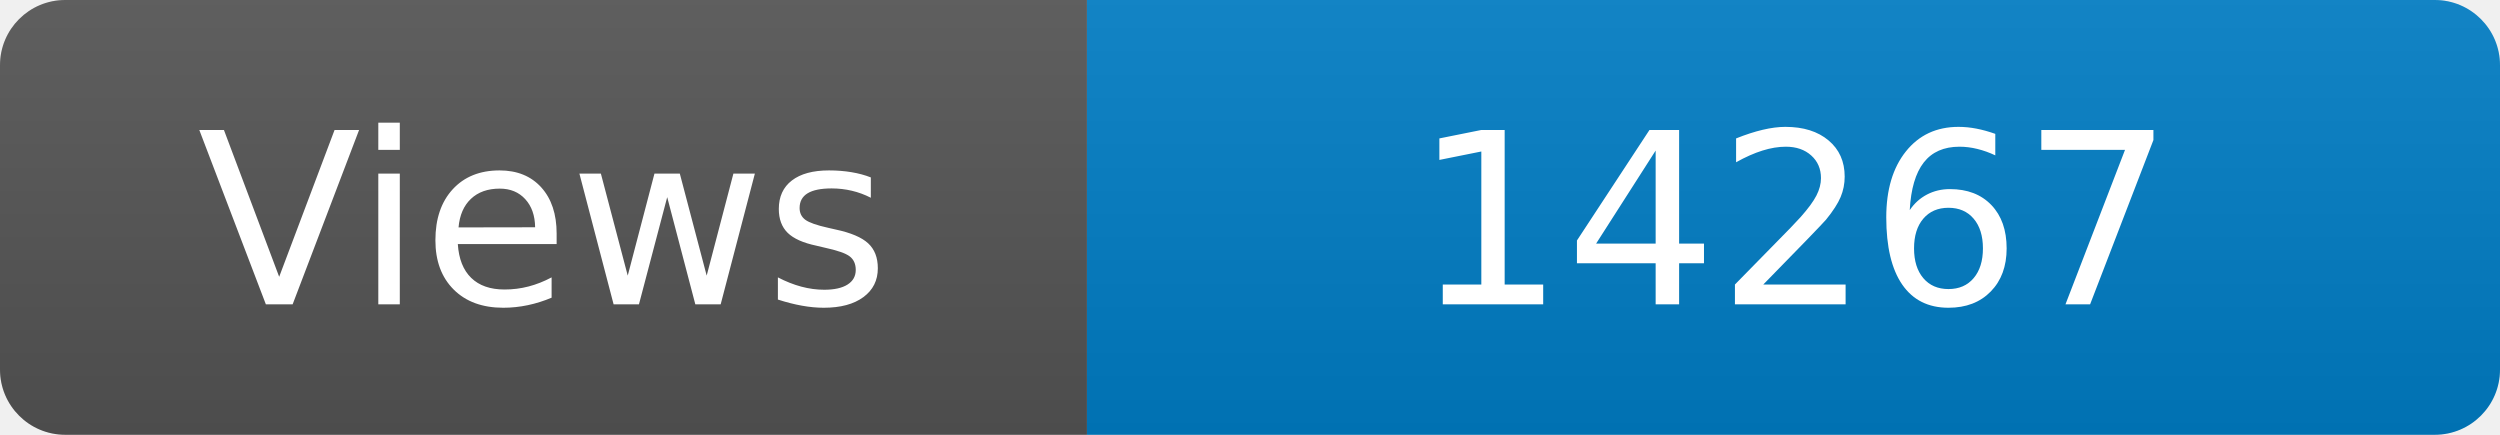
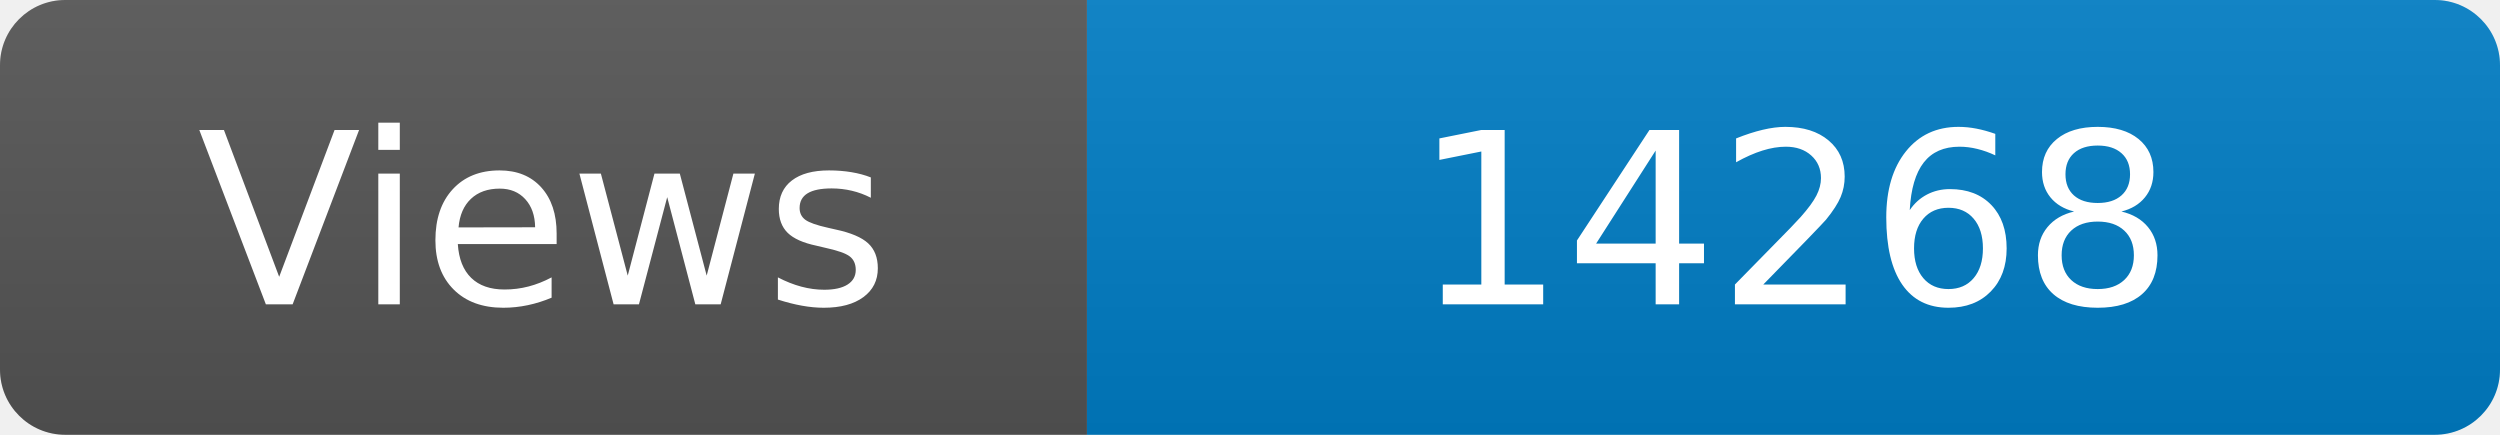
<svg xmlns="http://www.w3.org/2000/svg" width="115" height="20" role="img" aria-label="Maintained?: yes">
  <linearGradient id="s" x2="0" y2="100%">
    <stop offset="0" stop-color="#bbb" stop-opacity=".1" />
    <stop offset="1" stop-opacity=".1" />
  </linearGradient>
  <clipPath id="r">
    <rect width="115" height="20" rx="3" fill="#fff" />
  </clipPath>
  <g clip-path="url(#r)">
    <rect width="50" height="20" fill="#555" />
    <rect x="50" width="160" height="20" fill="#007ec6" />
    <rect width="115" height="20" fill="url(#s)" />
  </g>
  <g fill="#fff" text-anchor="middle" font-family="Verdana,Geneva,DejaVu Sans,sans-serif" font-size="110">
    <text x="250" y="140" transform="scale(.1)" fill="#fff">Views</text>
-     <text x="825" y="140" transform="scale(.1)" fill="#fff">14267</text>
+     <text x="825" y="140" transform="scale(.1)" fill="#fff">14268</text>
  </g>
</svg>
